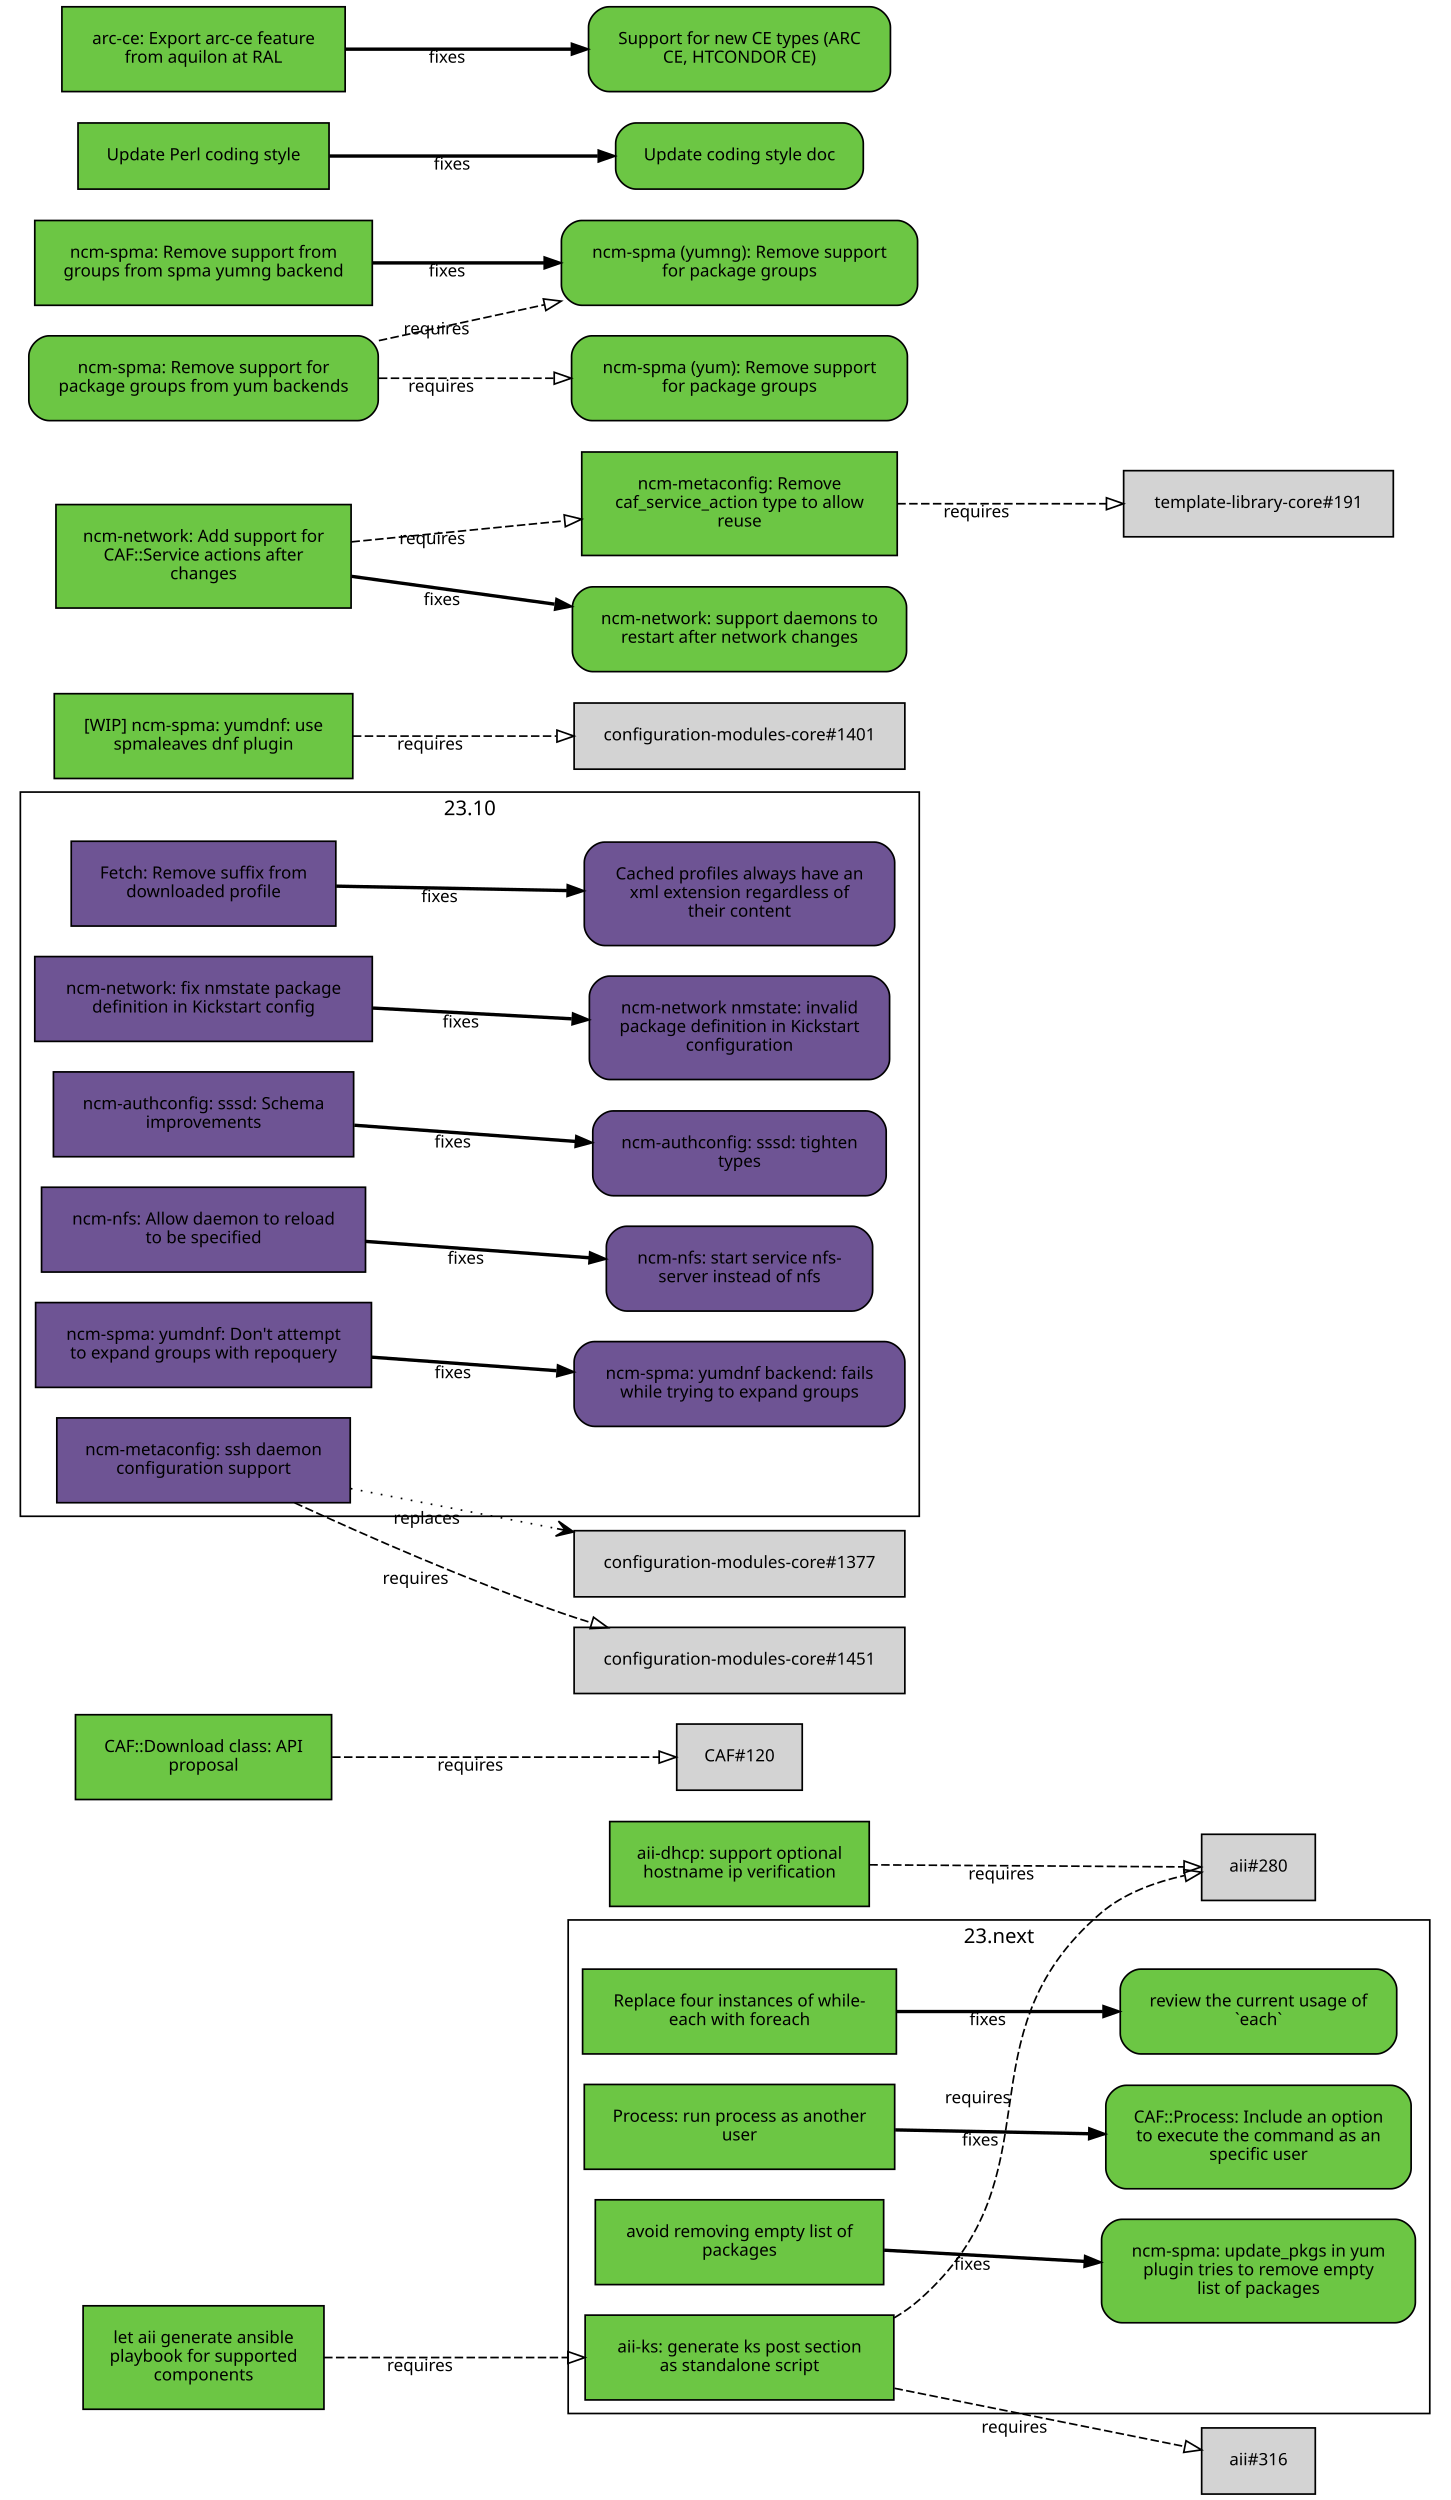
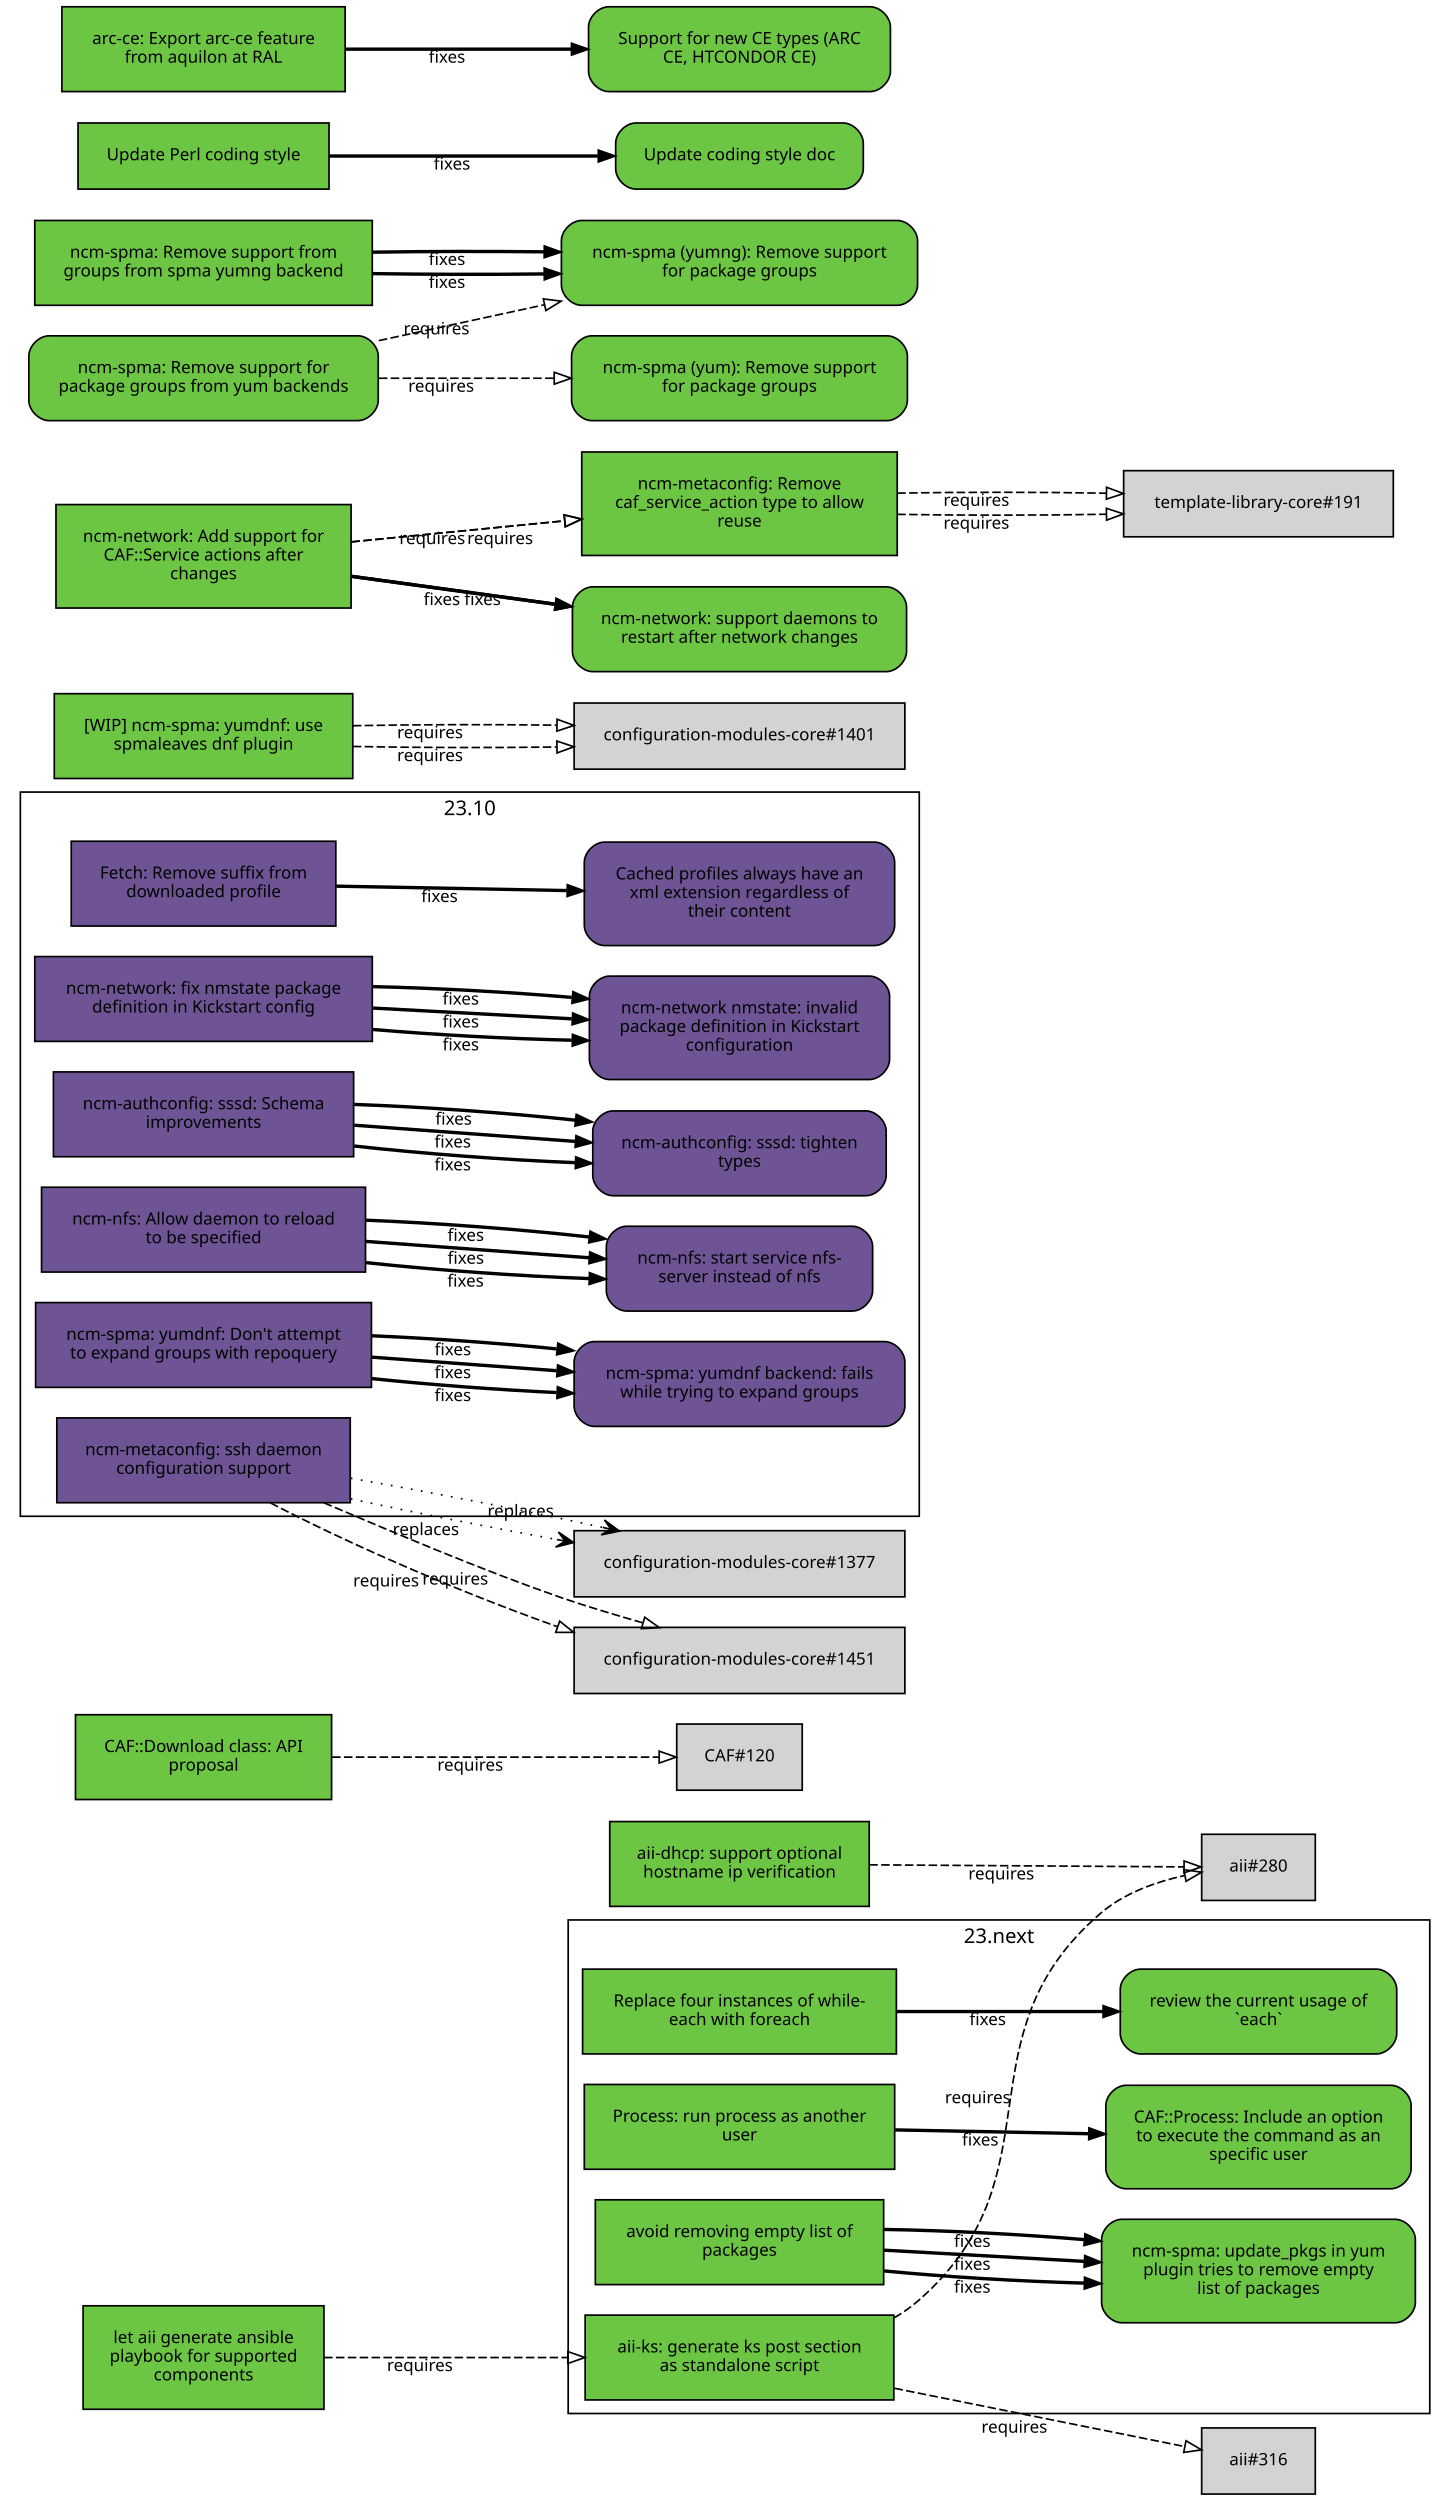
<svg xmlns="http://www.w3.org/2000/svg" xmlns:xlink="http://www.w3.org/1999/xlink" width="855pt" height="1474pt" viewBox="0.00 0.00 855.00 1474.00">
  <g id="graph0" class="graph" transform="scale(1 1) rotate(0) translate(4 1470)">
    <polygon fill="white" stroke="white" points="-4,5 -4,-1470 852,-1470 852,5 -4,5" />
    <g id="clust2" class="cluster">
      <polygon fill="none" stroke="black" points="8,-576 8,-1003 538,-1003 538,-576 8,-576" />
      <text text-anchor="middle" x="273" y="-989.4" font-family="Sans" font-size="12.00">23.10</text>
    </g>
    <g id="clust1" class="cluster">
      <polygon fill="none" stroke="black" points="331,-47 331,-338 839,-338 839,-47 331,-47" />
      <text text-anchor="middle" x="585" y="-324.4" font-family="Sans" font-size="12.00">23.next</text>
    </g>
    <g id="node1" class="node">
      <g id="a_node1">
        <a xlink:href="https://github.com/quattor/aii/pull/328" xlink:title="aii#328 (pull-request)" target="_parent">
          <polygon fill="#6cc644" stroke="black" points="523,-105 341,-105 341,-55 523,-55 523,-105" />
          <text text-anchor="middle" x="432" y="-83" font-family="Sans" font-size="10.00">aii-ks: generate ks post section</text>
          <text text-anchor="middle" x="432" y="-72" font-family="Sans" font-size="10.00">as standalone script</text>
        </a>
      </g>
    </g>
    <g id="node2" class="node">
      <polygon fill="lightgrey" stroke="black" points="771.5,-388.5 704.5,-388.5 704.5,-349.5 771.5,-349.5 771.5,-388.5" />
      <text text-anchor="middle" x="738" y="-366.5" font-family="Sans" font-size="10.00">aii#280</text>
    </g>
    <g id="edge1" class="edge">
      <path fill="none" stroke="black" stroke-dasharray="5,2" d="M523.177,-103.373C528.47,-106.484 533.473,-110.008 538,-114 621.964,-188.027 560.019,-269.143 645,-342 658.709,-353.754 677.321,-360.394 694.218,-364.145" />
      <polygon fill="none" stroke="black" points="693.975,-367.663 704.458,-366.126 695.305,-360.79 693.975,-367.663" />
      <text text-anchor="middle" x="572.527" y="-229.944" font-family="Sans" font-size="10.00">requires</text>
    </g>
    <g id="node3" class="node">
      <polygon fill="lightgrey" stroke="black" points="771.5,-38.5 704.5,-38.5 704.5,0.5 771.5,0.5 771.5,-38.5" />
      <text text-anchor="middle" x="738" y="-16.5" font-family="Sans" font-size="10.00">aii#316</text>
    </g>
    <g id="edge2" class="edge">
      <path fill="none" stroke="black" stroke-dasharray="5,2" d="M523.387,-61.863C580.055,-50.492 650.477,-36.362 694.595,-27.509" />
      <polygon fill="none" stroke="black" points="695.291,-30.939 704.407,-25.54 693.914,-24.076 695.291,-30.939" />
      <text text-anchor="middle" x="594.051" y="-35.671" font-family="Sans" font-size="10.00">requires</text>
    </g>
    <g id="node4" class="node">
      <g id="a_node4">
        <a xlink:href="https://github.com/quattor/aii/pull/331" xlink:title="aii#331 (pull-request)" target="_parent">
          <polygon fill="#6cc644" stroke="black" points="187,-110.5 45,-110.5 45,-49.5 187,-49.5 187,-110.5" />
          <text text-anchor="middle" x="116" y="-88.5" font-family="Sans" font-size="10.00">let aii generate ansible</text>
          <text text-anchor="middle" x="116" y="-77.5" font-family="Sans" font-size="10.00">playbook for supported</text>
          <text text-anchor="middle" x="116" y="-66.5" font-family="Sans" font-size="10.00">components</text>
        </a>
      </g>
    </g>
    <g id="edge3" class="edge">
      <path fill="none" stroke="black" stroke-dasharray="5,2" d="M187.077,-80C229.343,-80 283.883,-80 330.668,-80" />
      <polygon fill="none" stroke="black" points="330.834,-83.5 340.834,-80 330.834,-76.5 330.834,-83.5" />
      <text text-anchor="middle" x="243.574" y="-72" font-family="Sans" font-size="10.00">requires</text>
    </g>
    <g id="node5" class="node">
      <g id="a_node5">
        <a xlink:href="https://github.com/quattor/aii/pull/299" xlink:title="aii#299 (pull-request)" target="_parent">
          <polygon fill="#6cc644" stroke="black" points="508.5,-396 355.5,-396 355.5,-346 508.5,-346 508.5,-396" />
          <text text-anchor="middle" x="432" y="-374" font-family="Sans" font-size="10.00">aii-dhcp: support optional</text>
          <text text-anchor="middle" x="432" y="-363" font-family="Sans" font-size="10.00">hostname ip verification</text>
        </a>
      </g>
    </g>
    <g id="edge4" class="edge">
      <path fill="none" stroke="black" stroke-dasharray="5,2" d="M508.537,-370.503C567.023,-370.118 645.931,-369.599 694.049,-369.283" />
      <polygon fill="none" stroke="black" points="694.146,-372.782 704.123,-369.216 694.1,-365.782 694.146,-372.782" />
      <text text-anchor="middle" x="586.342" y="-361.86" font-family="Sans" font-size="10.00">requires</text>
    </g>
    <g id="node6" class="node">
      <g id="a_node6">
        <a xlink:href="https://github.com/quattor/CAF/pull/277" xlink:title="CAF#277 (pull-request)" target="_parent">
          <polygon fill="#6cc644" stroke="black" points="524.5,-309 339.5,-309 339.5,-259 524.5,-259 524.5,-309" />
          <text text-anchor="middle" x="432" y="-287" font-family="Sans" font-size="10.00">Replace four instances of while-</text>
          <text text-anchor="middle" x="432" y="-276" font-family="Sans" font-size="10.00">each with foreach</text>
        </a>
      </g>
    </g>
    <g id="node7" class="node">
      <g id="a_node7">
        <a xlink:href="https://github.com/quattor/CAF/issues/109" xlink:title="CAF#109 (issue)" target="_parent">
          <path fill="#6cc644" stroke="black" d="M807.5,-309C807.5,-309 668.5,-309 668.5,-309 662.5,-309 656.5,-303 656.5,-297 656.5,-297 656.5,-271 656.5,-271 656.5,-265 662.5,-259 668.5,-259 668.5,-259 807.5,-259 807.5,-259 813.5,-259 819.5,-265 819.5,-271 819.5,-271 819.5,-297 819.5,-297 819.5,-303 813.5,-309 807.5,-309" />
          <text text-anchor="middle" x="738" y="-287" font-family="Sans" font-size="10.00">review the current usage of</text>
          <text text-anchor="middle" x="738" y="-276" font-family="Sans" font-size="10.00">`each`</text>
        </a>
      </g>
    </g>
    <g id="edge5" class="edge">
      <path fill="none" stroke="black" stroke-width="2" d="M524.622,-284C563.139,-284 607.831,-284 646.253,-284" />
      <polygon fill="black" stroke="black" points="646.394,-287.5 656.394,-284 646.394,-280.5 646.394,-287.5" />
      <text text-anchor="middle" x="578.345" y="-276" font-family="Sans" font-size="10.00">fixes</text>
    </g>
    <g id="node8" class="node">
      <g id="a_node8">
        <a xlink:href="https://github.com/quattor/CAF/pull/257" xlink:title="CAF#257 (pull-request)" target="_parent">
          <polygon fill="#6cc644" stroke="black" points="523.5,-241 340.5,-241 340.5,-191 523.5,-191 523.5,-241" />
          <text text-anchor="middle" x="432" y="-219" font-family="Sans" font-size="10.00">Process: run process as another</text>
          <text text-anchor="middle" x="432" y="-208" font-family="Sans" font-size="10.00">user</text>
        </a>
      </g>
    </g>
    <g id="node9" class="node">
      <g id="a_node9">
        <a xlink:href="https://github.com/quattor/CAF/issues/253" xlink:title="CAF#253 (issue)" target="_parent">
          <path fill="#6cc644" stroke="black" d="M816,-240.5C816,-240.5 660,-240.5 660,-240.5 654,-240.5 648,-234.5 648,-228.5 648,-228.5 648,-191.5 648,-191.5 648,-185.5 654,-179.5 660,-179.5 660,-179.5 816,-179.5 816,-179.5 822,-179.5 828,-185.5 828,-191.5 828,-191.5 828,-228.5 828,-228.5 828,-234.5 822,-240.5 816,-240.5" />
          <text text-anchor="middle" x="738" y="-218.5" font-family="Sans" font-size="10.00">CAF::Process: Include an option</text>
          <text text-anchor="middle" x="738" y="-207.5" font-family="Sans" font-size="10.00">to execute the command as an</text>
          <text text-anchor="middle" x="738" y="-196.5" font-family="Sans" font-size="10.00">specific user</text>
        </a>
      </g>
    </g>
    <g id="edge6" class="edge">
      <path fill="none" stroke="black" stroke-width="2" d="M523.798,-214.208C559.701,-213.499 601.072,-212.683 637.762,-211.959" />
      <polygon fill="black" stroke="black" points="638.048,-215.454 647.977,-211.757 637.91,-208.455 638.048,-215.454" />
      <text text-anchor="middle" x="573.947" y="-204.981" font-family="Sans" font-size="10.00">fixes</text>
    </g>
    <g id="node10" class="node">
      <g id="a_node10">
        <a xlink:href="https://github.com/quattor/CAF/pull/110" xlink:title="CAF#110 (pull-request)" target="_parent">
          <polygon fill="#6cc644" stroke="black" points="191.5,-459 40.5,-459 40.5,-409 191.5,-409 191.5,-459" />
          <text text-anchor="middle" x="116" y="-437" font-family="Sans" font-size="10.00">CAF::Download class: API</text>
          <text text-anchor="middle" x="116" y="-426" font-family="Sans" font-size="10.00">proposal</text>
        </a>
      </g>
    </g>
    <g id="node11" class="node">
      <polygon fill="lightgrey" stroke="black" points="469,-453.5 395,-453.5 395,-414.5 469,-414.5 469,-453.5" />
      <text text-anchor="middle" x="432" y="-431.5" font-family="Sans" font-size="10.00">CAF#120</text>
    </g>
    <g id="edge7" class="edge">
      <path fill="none" stroke="black" stroke-dasharray="5,2" d="M191.812,-434C251.718,-434 333.856,-434 384.623,-434" />
      <polygon fill="none" stroke="black" points="384.651,-437.5 394.651,-434 384.651,-430.5 384.651,-437.5" />
      <text text-anchor="middle" x="273.255" y="-426" font-family="Sans" font-size="10.00">requires</text>
    </g>
    <g id="node12" class="node">
      <g id="a_node12">
        <a xlink:href="https://github.com/quattor/CCM/pull/210" xlink:title="CCM#210 (pull-request)" target="_parent">
          <polygon fill="#6e5494" stroke="black" points="194,-974 38,-974 38,-924 194,-924 194,-974" />
          <text text-anchor="middle" x="116" y="-952" font-family="Sans" font-size="10.00">Fetch: Remove suffix from</text>
          <text text-anchor="middle" x="116" y="-941" font-family="Sans" font-size="10.00">downloaded profile</text>
        </a>
      </g>
    </g>
    <g id="node13" class="node">
      <g id="a_node13">
        <a xlink:href="https://github.com/quattor/CCM/issues/204" xlink:title="CCM#204 (issue)" target="_parent">
          <path fill="#6e5494" stroke="black" d="M511.5,-973.5C511.5,-973.5 352.5,-973.5 352.5,-973.5 346.5,-973.5 340.5,-967.5 340.5,-961.5 340.5,-961.5 340.5,-924.5 340.5,-924.5 340.5,-918.5 346.5,-912.5 352.5,-912.5 352.5,-912.5 511.5,-912.5 511.5,-912.5 517.5,-912.5 523.5,-918.5 523.5,-924.5 523.5,-924.5 523.5,-961.5 523.5,-961.5 523.5,-967.5 517.5,-973.5 511.5,-973.5" />
          <text text-anchor="middle" x="432" y="-951.5" font-family="Sans" font-size="10.00">Cached profiles always have an</text>
          <text text-anchor="middle" x="432" y="-940.5" font-family="Sans" font-size="10.00">xml extension regardless of</text>
          <text text-anchor="middle" x="432" y="-929.5" font-family="Sans" font-size="10.00">their content</text>
        </a>
      </g>
    </g>
    <g id="edge8" class="edge">
      <path fill="none" stroke="black" stroke-width="2" d="M194.215,-947.525C235.236,-946.741 286.154,-945.768 330.251,-944.925" />
      <polygon fill="black" stroke="black" points="330.492,-948.421 340.423,-944.731 330.358,-941.423 330.492,-948.421" />
      <text text-anchor="middle" x="255.112" y="-938.132" font-family="Sans" font-size="10.00">fixes</text>
    </g>
    <g id="node14" class="node">
      <g id="a_node14">
        <a xlink:href="https://github.com/quattor/configuration-modules-core/pull/1630" xlink:title="configuration-modules-core#1630 (pull-request)" target="_parent">
          <polygon fill="#6e5494" stroke="black" points="215.5,-906 16.5,-906 16.5,-856 215.5,-856 215.5,-906" />
          <text text-anchor="middle" x="116" y="-884" font-family="Sans" font-size="10.00">ncm-network: fix nmstate package</text>
          <text text-anchor="middle" x="116" y="-873" font-family="Sans" font-size="10.00">definition in Kickstart config</text>
        </a>
      </g>
    </g>
    <g id="node15" class="node">
      <g id="a_node15">
        <a xlink:href="https://github.com/quattor/configuration-modules-core/issues/1629" xlink:title="configuration-modules-core#1629 (issue)" target="_parent">
          <path fill="#6e5494" stroke="black" d="M508.5,-894.5C508.5,-894.5 355.5,-894.5 355.5,-894.5 349.5,-894.5 343.5,-888.5 343.5,-882.5 343.5,-882.5 343.5,-845.5 343.5,-845.5 343.5,-839.5 349.5,-833.5 355.5,-833.5 355.5,-833.5 508.5,-833.5 508.5,-833.5 514.5,-833.5 520.5,-839.5 520.5,-845.5 520.5,-845.5 520.5,-882.5 520.5,-882.5 520.5,-888.5 514.5,-894.5 508.5,-894.5" />
          <text text-anchor="middle" x="432" y="-872.5" font-family="Sans" font-size="10.00">ncm-network nmstate: invalid</text>
          <text text-anchor="middle" x="432" y="-861.5" font-family="Sans" font-size="10.00">package definition in Kickstart</text>
          <text text-anchor="middle" x="432" y="-850.5" font-family="Sans" font-size="10.00">configuration</text>
        </a>
      </g>
    </g>
    <g id="edge9" class="edge">
+       <path fill="none" stroke="black" stroke-width="2" d="M215.921,-863.001C253.303,-859.825 295.798,-857.534 333.087,-856.689" />
+       <polygon fill="black" stroke="black" points="333.527,-860.182 343.458,-856.49 333.393,-853.183 333.527,-860.182" />
+       <text text-anchor="middle" x="267.683" y="-850.7" font-family="Sans" font-size="10.00">fixes</text>
+     </g>
+     <g id="edge21" class="edge">
      <path fill="none" stroke="black" stroke-width="2" d="M215.921,-875.644C253.303,-873.621 295.798,-871.32 333.087,-869.301" />
      <polygon fill="black" stroke="black" points="333.662,-872.775 343.458,-868.74 333.283,-865.785 333.662,-872.775" />
      <text text-anchor="middle" x="267.683" y="-864.192" font-family="Sans" font-size="10.00">fixes</text>
+     </g>
+     <g id="edge26" class="edge">
+       <path fill="none" stroke="black" stroke-width="2" d="M215.921,-888.287C253.303,-887.417 295.798,-885.105 333.087,-881.913" />
+       <polygon fill="black" stroke="black" points="333.808,-885.362 343.458,-880.989 333.187,-878.39 333.808,-885.362" />
+       <text text-anchor="middle" x="267.683" y="-877.684" font-family="Sans" font-size="10.00">fixes</text>
    </g>
    <g id="node16" class="node">
      <g id="a_node16">
        <a xlink:href="https://github.com/quattor/configuration-modules-core/pull/1622" xlink:title="configuration-modules-core#1622 (pull-request)" target="_parent">
          <polygon fill="#6e5494" stroke="black" points="204.5,-838 27.5,-838 27.5,-788 204.5,-788 204.5,-838" />
          <text text-anchor="middle" x="116" y="-816" font-family="Sans" font-size="10.00">ncm-authconfig: sssd: Schema</text>
          <text text-anchor="middle" x="116" y="-805" font-family="Sans" font-size="10.00">improvements</text>
        </a>
      </g>
    </g>
    <g id="node17" class="node">
      <g id="a_node17">
        <a xlink:href="https://github.com/quattor/configuration-modules-core/issues/1471" xlink:title="configuration-modules-core#1471 (issue)" target="_parent">
          <path fill="#6e5494" stroke="black" d="M506.5,-815C506.5,-815 357.5,-815 357.5,-815 351.5,-815 345.5,-809 345.5,-803 345.5,-803 345.5,-777 345.5,-777 345.5,-771 351.5,-765 357.5,-765 357.5,-765 506.5,-765 506.5,-765 512.5,-765 518.5,-771 518.5,-777 518.5,-777 518.5,-803 518.5,-803 518.5,-809 512.5,-815 506.5,-815" />
          <text text-anchor="middle" x="432" y="-793" font-family="Sans" font-size="10.00">ncm-authconfig: sssd: tighten</text>
          <text text-anchor="middle" x="432" y="-782" font-family="Sans" font-size="10.00">types</text>
        </a>
      </g>
    </g>
    <g id="edge10" class="edge">
+       <path fill="none" stroke="black" stroke-width="2" d="M204.884,-794.3C245.446,-789.779 293.697,-786.151 335.189,-784.474" />
+       <polygon fill="black" stroke="black" points="335.443,-787.967 345.307,-784.1 335.184,-780.972 335.443,-787.967" />
+       <text text-anchor="middle" x="262.92" y="-779.933" font-family="Sans" font-size="10.00">fixes</text>
+     </g>
+     <g id="edge22" class="edge">
      <path fill="none" stroke="black" stroke-width="2" d="M204.884,-806.563C245.446,-803.592 293.697,-800.057 335.189,-797.018" />
      <polygon fill="black" stroke="black" points="335.589,-800.498 345.307,-796.277 335.078,-793.517 335.589,-800.498" />
      <text text-anchor="middle" x="262.92" y="-793.433" font-family="Sans" font-size="10.00">fixes</text>
+     </g>
+     <g id="edge27" class="edge">
+       <path fill="none" stroke="black" stroke-width="2" d="M204.884,-818.825C245.446,-817.404 293.697,-813.964 335.189,-809.562" />
+       <polygon fill="black" stroke="black" points="335.747,-813.022 345.307,-808.454 334.985,-806.064 335.747,-813.022" />
+       <text text-anchor="middle" x="263.444" y="-806.894" font-family="Sans" font-size="10.00">fixes</text>
    </g>
    <g id="node18" class="node">
      <g id="a_node18">
        <a xlink:href="https://github.com/quattor/configuration-modules-core/pull/1621" xlink:title="configuration-modules-core#1621 (pull-request)" target="_parent">
          <polygon fill="#6e5494" stroke="black" points="211.5,-770 20.5,-770 20.5,-720 211.5,-720 211.5,-770" />
          <text text-anchor="middle" x="116" y="-748" font-family="Sans" font-size="10.00">ncm-nfs: Allow daemon to reload</text>
          <text text-anchor="middle" x="116" y="-737" font-family="Sans" font-size="10.00">to be specified</text>
        </a>
      </g>
    </g>
    <g id="node19" class="node">
      <g id="a_node19">
        <a xlink:href="https://github.com/quattor/configuration-modules-core/issues/1618" xlink:title="configuration-modules-core#1618 (issue)" target="_parent">
          <path fill="#6e5494" stroke="black" d="M498.5,-747C498.5,-747 365.5,-747 365.5,-747 359.5,-747 353.5,-741 353.5,-735 353.5,-735 353.5,-709 353.5,-709 353.5,-703 359.5,-697 365.5,-697 365.5,-697 498.5,-697 498.5,-697 504.5,-697 510.5,-703 510.5,-709 510.5,-709 510.5,-735 510.5,-735 510.5,-741 504.5,-747 498.5,-747" />
          <text text-anchor="middle" x="432" y="-725" font-family="Sans" font-size="10.00">ncm-nfs: start service nfs-</text>
          <text text-anchor="middle" x="432" y="-714" font-family="Sans" font-size="10.00">server instead of nfs</text>
        </a>
      </g>
    </g>
    <g id="edge11" class="edge">
+       <path fill="none" stroke="black" stroke-width="2" d="M211.636,-725.563C253.42,-721.098 302.24,-717.604 343.204,-716.172" />
+       <polygon fill="black" stroke="black" points="343.553,-719.662 353.439,-715.852 343.335,-712.666 343.553,-719.662" />
+       <text text-anchor="middle" x="270.482" y="-711.396" font-family="Sans" font-size="10.00">fixes</text>
+     </g>
+     <g id="edge23" class="edge">
      <path fill="none" stroke="black" stroke-width="2" d="M211.636,-738.068C253.508,-735.001 302.447,-731.416 343.464,-728.412" />
      <polygon fill="black" stroke="black" points="343.722,-731.902 353.439,-727.681 343.21,-724.921 343.722,-731.902" />
      <text text-anchor="middle" x="270.635" y="-724.868" font-family="Sans" font-size="10.00">fixes</text>
+     </g>
+     <g id="edge28" class="edge">
+       <path fill="none" stroke="black" stroke-width="2" d="M211.636,-750.573C253.508,-748.913 302.447,-745.243 343.464,-740.661" />
+       <polygon fill="black" stroke="black" points="343.907,-744.134 353.439,-739.51 343.104,-737.18 343.907,-744.134" />
+       <text text-anchor="middle" x="270.635" y="-738.349" font-family="Sans" font-size="10.00">fixes</text>
    </g>
    <g id="node20" class="node">
      <g id="a_node20">
        <a xlink:href="https://github.com/quattor/configuration-modules-core/pull/1620" xlink:title="configuration-modules-core#1620 (pull-request)" target="_parent">
          <polygon fill="#6e5494" stroke="black" points="215,-702 17,-702 17,-652 215,-652 215,-702" />
          <text text-anchor="middle" x="116" y="-680" font-family="Sans" font-size="10.00">ncm-spma: yumdnf: Don't attempt</text>
          <text text-anchor="middle" x="116" y="-669" font-family="Sans" font-size="10.00">to expand groups with repoquery</text>
        </a>
      </g>
    </g>
    <g id="node21" class="node">
      <g id="a_node21">
        <a xlink:href="https://github.com/quattor/configuration-modules-core/issues/1524" xlink:title="configuration-modules-core#1524 (issue)" target="_parent">
          <path fill="#6e5494" stroke="black" d="M517.5,-679C517.5,-679 346.5,-679 346.5,-679 340.5,-679 334.5,-673 334.5,-667 334.5,-667 334.5,-641 334.5,-641 334.5,-635 340.5,-629 346.5,-629 346.5,-629 517.5,-629 517.5,-629 523.5,-629 529.5,-635 529.5,-641 529.5,-641 529.5,-667 529.5,-667 529.5,-673 523.5,-679 517.5,-679" />
          <text text-anchor="middle" x="432" y="-657" font-family="Sans" font-size="10.00">ncm-spma: yumdnf backend: fails</text>
          <text text-anchor="middle" x="432" y="-646" font-family="Sans" font-size="10.00">while trying to expand groups</text>
        </a>
      </g>
    </g>
    <g id="edge12" class="edge">
+       <path fill="none" stroke="black" stroke-width="2" d="M215.06,-657.201C249.699,-653.577 288.815,-650.627 324.146,-648.959" />
+       <polygon fill="black" stroke="black" points="324.655,-652.44 334.491,-648.502 324.346,-645.446 324.655,-652.44" />
+       <text text-anchor="middle" x="262.99" y="-643.928" font-family="Sans" font-size="10.00">fixes</text>
+     </g>
+     <g id="edge24" class="edge">
      <path fill="none" stroke="black" stroke-width="2" d="M215.06,-669.817C249.699,-667.28 288.815,-664.415 324.146,-661.827" />
      <polygon fill="black" stroke="black" points="324.773,-665.29 334.491,-661.069 324.262,-658.309 324.773,-665.29" />
      <text text-anchor="middle" x="262.99" y="-657.428" font-family="Sans" font-size="10.00">fixes</text>
+     </g>
+     <g id="edge29" class="edge">
+       <path fill="none" stroke="black" stroke-width="2" d="M215.06,-682.433C249.699,-680.984 288.815,-678.202 324.146,-674.695" />
+       <polygon fill="black" stroke="black" points="324.899,-678.137 334.491,-673.636 324.186,-671.173 324.899,-678.137" />
+       <text text-anchor="middle" x="262.99" y="-670.927" font-family="Sans" font-size="10.00">fixes</text>
    </g>
    <g id="node22" class="node">
      <g id="a_node22">
        <a xlink:href="https://github.com/quattor/configuration-modules-core/pull/1554" xlink:title="configuration-modules-core#1554 (pull-request)" target="_parent">
          <polygon fill="#6cc644" stroke="black" points="517,-173 347,-173 347,-123 517,-123 517,-173" />
          <text text-anchor="middle" x="432" y="-151" font-family="Sans" font-size="10.00">avoid removing empty list of</text>
          <text text-anchor="middle" x="432" y="-140" font-family="Sans" font-size="10.00">packages</text>
        </a>
      </g>
    </g>
    <g id="node23" class="node">
      <g id="a_node23">
        <a xlink:href="https://github.com/quattor/configuration-modules-core/issues/1553" xlink:title="configuration-modules-core#1553 (issue)" target="_parent">
          <path fill="#6cc644" stroke="black" d="M818.5,-161.5C818.5,-161.5 657.5,-161.5 657.5,-161.5 651.5,-161.5 645.5,-155.5 645.5,-149.5 645.5,-149.5 645.5,-112.5 645.5,-112.5 645.5,-106.5 651.5,-100.5 657.5,-100.5 657.5,-100.5 818.5,-100.5 818.5,-100.5 824.5,-100.5 830.5,-106.5 830.5,-112.5 830.5,-112.5 830.5,-149.5 830.5,-149.5 830.5,-155.5 824.5,-161.5 818.5,-161.5" />
          <text text-anchor="middle" x="738" y="-139.5" font-family="Sans" font-size="10.00">ncm-spma: update_pkgs in yum</text>
          <text text-anchor="middle" x="738" y="-128.5" font-family="Sans" font-size="10.00">plugin tries to remove empty</text>
          <text text-anchor="middle" x="738" y="-117.5" font-family="Sans" font-size="10.00">list of packages</text>
        </a>
      </g>
    </g>
    <g id="edge13" class="edge">
+       <path fill="none" stroke="black" stroke-width="2" d="M517.277,-131.057C553.812,-127.549 596.909,-124.942 635.213,-123.869" />
+       <polygon fill="black" stroke="black" points="635.448,-127.365 645.359,-123.619 635.275,-120.367 635.448,-127.365" />
+       <text text-anchor="middle" x="569.248" y="-118.213" font-family="Sans" font-size="10.00">fixes</text>
+     </g>
+     <g id="edge25" class="edge">
      <path fill="none" stroke="black" stroke-width="2" d="M517.277,-143.287C553.812,-141.244 596.909,-138.834 635.213,-136.692" />
      <polygon fill="black" stroke="black" points="635.57,-140.178 645.359,-136.125 635.179,-133.189 635.57,-140.178" />
      <text text-anchor="middle" x="569.248" y="-131.71" font-family="Sans" font-size="10.00">fixes</text>
+     </g>
+     <g id="edge30" class="edge">
+       <path fill="none" stroke="black" stroke-width="2" d="M517.277,-155.518C553.812,-154.939 596.909,-152.726 635.213,-149.515" />
+       <polygon fill="black" stroke="black" points="635.701,-152.986 645.359,-148.63 635.093,-146.012 635.701,-152.986" />
+       <text text-anchor="middle" x="569.248" y="-145.206" font-family="Sans" font-size="10.00">fixes</text>
    </g>
    <g id="node24" class="node">
      <g id="a_node24">
        <a xlink:href="https://github.com/quattor/configuration-modules-core/pull/1452" xlink:title="configuration-modules-core#1452 (pull-request)" target="_parent">
          <polygon fill="#6e5494" stroke="black" points="202.5,-634 29.5,-634 29.5,-584 202.5,-584 202.5,-634" />
          <text text-anchor="middle" x="116" y="-612" font-family="Sans" font-size="10.00">ncm-metaconfig: ssh daemon</text>
          <text text-anchor="middle" x="116" y="-601" font-family="Sans" font-size="10.00">configuration support</text>
        </a>
      </g>
    </g>
    <g id="node25" class="node">
      <polygon fill="lightgrey" stroke="black" points="529.5,-567.5 334.5,-567.5 334.5,-528.5 529.5,-528.5 529.5,-567.5" />
      <text text-anchor="middle" x="432" y="-545.5" font-family="Sans" font-size="10.00">configuration-modules-core#1377</text>
    </g>
    <g id="edge14" class="edge">
-       <path fill="none" stroke="black" stroke-dasharray="1,5" d="M202.802,-592.331C240.298,-585.047 284.669,-576.427 324.269,-568.734" />
-       <polygon fill="black" stroke="black" points="334.228,-566.8 325.269,-573.124 329.319,-567.753 324.411,-568.707 324.411,-568.707 324.411,-568.707 329.319,-567.753 323.553,-564.289 334.228,-566.8 334.228,-566.8" />
-       <text text-anchor="middle" x="247.583" y="-571.552" font-family="Sans" font-size="10.00">replaces</text>
+       <path fill="none" stroke="black" stroke-dasharray="1,5" d="M202.802,-586.241C240.298,-578.212 284.669,-569.478 324.269,-562.302" />
+       <polygon fill="black" stroke="black" points="334.228,-560.512 325.181,-566.71 329.306,-561.397 324.385,-562.281 324.385,-562.281 324.385,-562.281 329.306,-561.397 323.589,-557.852 334.228,-560.512 334.228,-560.512" />
+       <text text-anchor="middle" x="247.096" y="-564.901" font-family="Sans" font-size="10.00">replaces</text>
    </g>
    <g id="node26" class="node">
      <polygon fill="lightgrey" stroke="black" points="529.5,-510.5 334.5,-510.5 334.5,-471.5 529.5,-471.5 529.5,-510.5" />
      <text text-anchor="middle" x="432" y="-488.5" font-family="Sans" font-size="10.00">configuration-modules-core#1451</text>
    </g>
    <g id="edge15" class="edge">
-       <path fill="none" stroke="black" stroke-dasharray="5,2" d="M169.693,-583.943C211.678,-564.586 272.288,-537.982 327,-519 332.797,-516.989 338.816,-515.033 344.905,-513.152" />
-       <polygon fill="none" stroke="black" points="345.944,-516.495 354.51,-510.26 343.926,-509.792 345.944,-516.495" />
-       <text text-anchor="middle" x="240.995" y="-536.113" font-family="Sans" font-size="10.00">requires</text>
+       <path fill="none" stroke="black" stroke-dasharray="5,2" d="M155.44,-583.911C195.112,-563.096 259.352,-534.126 324.622,-510.928" />
+       <polygon fill="none" stroke="black" points="325.979,-514.161 334.257,-507.549 323.662,-507.556 325.979,-514.161" />
+       <text text-anchor="middle" x="223.627" y="-534.624" font-family="Sans" font-size="10.00">requires</text>
+     </g>
+     <g id="edge31" class="edge">
+       <path fill="none" stroke="black" stroke-dasharray="1,5" d="M202.802,-598.422C249.154,-590.338 306.011,-579.249 351.375,-569.43" />
+       <polygon fill="black" stroke="black" points="361.167,-567.29 352.358,-573.821 356.282,-568.357 351.397,-569.425 351.397,-569.425 351.397,-569.425 356.282,-568.357 350.437,-565.028 361.167,-567.29 361.167,-567.29" />
+       <text text-anchor="middle" x="302.971" y="-575.694" font-family="Sans" font-size="10.00">replaces</text>
+     </g>
+     <g id="edge32" class="edge">
+       <path fill="none" stroke="black" stroke-dasharray="5,2" d="M186.976,-583.952C227.353,-566.79 279.408,-544.512 327,-528 342.288,-522.696 359.125,-517.778 374.717,-513.244" />
+       <polygon fill="none" stroke="black" points="376.132,-516.477 384.754,-510.319 374.174,-509.756 376.132,-516.477" />
+       <text text-anchor="middle" x="264.428" y="-535.723" font-family="Sans" font-size="10.00">requires</text>
    </g>
    <g id="node27" class="node">
      <g id="a_node27">
        <a xlink:href="https://github.com/quattor/configuration-modules-core/pull/1507" xlink:title="configuration-modules-core#1507 (pull-request)" target="_parent">
          <polygon fill="#6cc644" stroke="black" points="204,-1061 28,-1061 28,-1011 204,-1011 204,-1061" />
          <text text-anchor="middle" x="116" y="-1039" font-family="Sans" font-size="10.00">[WIP] ncm-spma: yumdnf: use</text>
          <text text-anchor="middle" x="116" y="-1028" font-family="Sans" font-size="10.00">spmaleaves dnf plugin</text>
        </a>
      </g>
    </g>
    <g id="node28" class="node">
      <polygon fill="lightgrey" stroke="black" points="529.5,-1055.5 334.5,-1055.5 334.5,-1016.5 529.5,-1016.5 529.5,-1055.5" />
      <text text-anchor="middle" x="432" y="-1033.5" font-family="Sans" font-size="10.00">configuration-modules-core#1401</text>
    </g>
    <g id="edge16" class="edge">
-       <path fill="none" stroke="black" stroke-dasharray="5,2" d="M204.05,-1036C241.203,-1036 284.927,-1036 324.027,-1036" />
-       <polygon fill="none" stroke="black" points="324.391,-1039.5 334.391,-1036 324.391,-1032.5 324.391,-1039.5" />
-       <text text-anchor="middle" x="249.549" y="-1028" font-family="Sans" font-size="10.00">requires</text>
+       <path fill="none" stroke="black" stroke-dasharray="5,2" d="M204.05,-1029.88C241.203,-1029.16 284.927,-1029.06 324.027,-1029.56" />
+       <polygon fill="none" stroke="black" points="324.341,-1033.07 334.391,-1029.71 324.443,-1026.07 324.341,-1033.07" />
+       <text text-anchor="middle" x="249.549" y="-1021.25" font-family="Sans" font-size="10.00">requires</text>
+     </g>
+     <g id="edge33" class="edge">
+       <path fill="none" stroke="black" stroke-dasharray="5,2" d="M204.05,-1042.12C241.203,-1042.84 284.927,-1042.94 324.027,-1042.44" />
+       <polygon fill="none" stroke="black" points="324.443,-1045.93 334.391,-1042.29 324.341,-1038.93 324.443,-1045.93" />
+       <text text-anchor="middle" x="249.549" y="-1034.75" font-family="Sans" font-size="10.00">requires</text>
    </g>
    <g id="node29" class="node">
      <g id="a_node29">
        <a xlink:href="https://github.com/quattor/configuration-modules-core/pull/1336" xlink:title="configuration-modules-core#1336 (pull-request)" target="_parent">
          <polygon fill="#6cc644" stroke="black" points="203,-1172.5 29,-1172.5 29,-1111.5 203,-1111.5 203,-1172.5" />
          <text text-anchor="middle" x="116" y="-1150.5" font-family="Sans" font-size="10.00">ncm-network: Add support for</text>
          <text text-anchor="middle" x="116" y="-1139.5" font-family="Sans" font-size="10.00">CAF::Service actions after</text>
          <text text-anchor="middle" x="116" y="-1128.5" font-family="Sans" font-size="10.00">changes</text>
        </a>
      </g>
    </g>
    <g id="node30" class="node">
      <g id="a_node30">
        <a xlink:href="https://github.com/quattor/configuration-modules-core/pull/1335" xlink:title="configuration-modules-core#1335 (pull-request)" target="_parent">
          <polygon fill="#6cc644" stroke="black" points="525,-1203.5 339,-1203.5 339,-1142.5 525,-1142.5 525,-1203.5" />
          <text text-anchor="middle" x="432" y="-1181.5" font-family="Sans" font-size="10.00">ncm-metaconfig: Remove</text>
          <text text-anchor="middle" x="432" y="-1170.5" font-family="Sans" font-size="10.00">caf_service_action type to allow</text>
          <text text-anchor="middle" x="432" y="-1159.5" font-family="Sans" font-size="10.00">reuse</text>
        </a>
      </g>
    </g>
    <g id="edge17" class="edge">
      <path fill="none" stroke="black" stroke-dasharray="5,2" d="M203.217,-1150.51C242.047,-1154.35 288.184,-1158.9 328.746,-1162.9" />
      <polygon fill="none" stroke="black" points="328.636,-1166.41 338.931,-1163.91 329.323,-1159.44 328.636,-1166.41" />
      <text text-anchor="middle" x="250.868" y="-1149.19" font-family="Sans" font-size="10.00">requires</text>
    </g>
    <g id="node31" class="node">
      <g id="a_node31">
        <a xlink:href="https://github.com/quattor/configuration-modules-core/issues/1071" xlink:title="configuration-modules-core#1071 (issue)" target="_parent">
          <path fill="#6cc644" stroke="black" d="M518.5,-1124C518.5,-1124 345.5,-1124 345.5,-1124 339.5,-1124 333.5,-1118 333.5,-1112 333.5,-1112 333.5,-1086 333.5,-1086 333.5,-1080 339.5,-1074 345.5,-1074 345.5,-1074 518.5,-1074 518.5,-1074 524.5,-1074 530.5,-1080 530.5,-1086 530.5,-1086 530.5,-1112 530.5,-1112 530.5,-1118 524.5,-1124 518.5,-1124" />
          <text text-anchor="middle" x="432" y="-1102" font-family="Sans" font-size="10.00">ncm-network: support daemons to</text>
          <text text-anchor="middle" x="432" y="-1091" font-family="Sans" font-size="10.00">restart after network changes</text>
        </a>
      </g>
    </g>
    <g id="edge18" class="edge">
      <path fill="none" stroke="black" stroke-width="2" d="M203.217,-1130.19C240.216,-1125.13 283.848,-1119.15 322.972,-1113.79" />
      <polygon fill="black" stroke="black" points="323.912,-1117.2 333.344,-1112.37 322.962,-1110.26 323.912,-1117.2" />
      <text text-anchor="middle" x="256.527" y="-1113.25" font-family="Sans" font-size="10.00">fixes</text>
    </g>
+     <g id="edge34" class="edge">
+       <path fill="none" stroke="black" stroke-dasharray="5,2" d="M203.217,-1150.51C242.047,-1154.35 288.184,-1158.9 328.746,-1162.9" />
+       <polygon fill="none" stroke="black" points="328.636,-1166.41 338.931,-1163.91 329.323,-1159.44 328.636,-1166.41" />
+       <text text-anchor="middle" x="290.868" y="-1149.19" font-family="Sans" font-size="10.00">requires</text>
+     </g>
+     <g id="edge35" class="edge">
+       <path fill="none" stroke="black" stroke-width="2" d="M203.217,-1130.19C240.216,-1125.13 283.848,-1119.15 322.972,-1113.79" />
+       <polygon fill="black" stroke="black" points="323.912,-1117.2 333.344,-1112.37 322.962,-1110.26 323.912,-1117.2" />
+       <text text-anchor="middle" x="280.527" y="-1113.25" font-family="Sans" font-size="10.00">fixes</text>
+     </g>
    <g id="node32" class="node">
      <polygon fill="lightgrey" stroke="black" points="817.5,-1192.5 658.5,-1192.5 658.5,-1153.5 817.5,-1153.5 817.5,-1192.5" />
      <text text-anchor="middle" x="738" y="-1170.5" font-family="Sans" font-size="10.00">template-library-core#191</text>
    </g>
    <g id="edge19" class="edge">
-       <path fill="none" stroke="black" stroke-dasharray="5,2" d="M525.035,-1173C564.097,-1173 609.452,-1173 648.16,-1173" />
-       <polygon fill="none" stroke="black" points="648.369,-1176.5 658.369,-1173 648.369,-1169.5 648.369,-1176.5" />
-       <text text-anchor="middle" x="571.665" y="-1165" font-family="Sans" font-size="10.00">requires</text>
+       <path fill="none" stroke="black" stroke-dasharray="5,2" d="M525.035,-1166.74C564.097,-1166.07 609.452,-1166.09 648.16,-1166.8" />
+       <polygon fill="none" stroke="black" points="648.3,-1170.3 658.369,-1167 648.442,-1163.3 648.3,-1170.3" />
+       <text text-anchor="middle" x="571.665" y="-1158.26" font-family="Sans" font-size="10.00">requires</text>
+     </g>
+     <g id="edge36" class="edge">
+       <path fill="none" stroke="black" stroke-dasharray="5,2" d="M525.035,-1179.26C564.097,-1179.93 609.452,-1179.91 648.16,-1179.2" />
+       <polygon fill="none" stroke="black" points="648.442,-1182.7 658.369,-1179 648.3,-1175.7 648.442,-1182.7" />
+       <text text-anchor="middle" x="571.665" y="-1171.74" font-family="Sans" font-size="10.00">requires</text>
    </g>
    <g id="node33" class="node">
      <g id="a_node33">
        <a xlink:href="https://github.com/quattor/configuration-modules-core/pull/1148" xlink:title="configuration-modules-core#1148 (pull-request)" target="_parent">
          <polygon fill="#6cc644" stroke="black" points="215.5,-1340 16.5,-1340 16.5,-1290 215.5,-1290 215.5,-1340" />
          <text text-anchor="middle" x="116" y="-1318" font-family="Sans" font-size="10.00">ncm-spma: Remove support from</text>
          <text text-anchor="middle" x="116" y="-1307" font-family="Sans" font-size="10.00">groups from spma yumng backend</text>
        </a>
      </g>
    </g>
    <g id="node34" class="node">
      <g id="a_node34">
        <a xlink:href="https://github.com/quattor/configuration-modules-core/issues/952" xlink:title="configuration-modules-core#952 (issue)" target="_parent">
          <path fill="#6cc644" stroke="black" d="M525,-1340C525,-1340 339,-1340 339,-1340 333,-1340 327,-1334 327,-1328 327,-1328 327,-1302 327,-1302 327,-1296 333,-1290 339,-1290 339,-1290 525,-1290 525,-1290 531,-1290 537,-1296 537,-1302 537,-1302 537,-1328 537,-1328 537,-1334 531,-1340 525,-1340" />
          <text text-anchor="middle" x="432" y="-1318" font-family="Sans" font-size="10.00">ncm-spma (yumng): Remove support</text>
          <text text-anchor="middle" x="432" y="-1307" font-family="Sans" font-size="10.00">for package groups</text>
        </a>
      </g>
    </g>
    <g id="edge20" class="edge">
-       <path fill="none" stroke="black" stroke-width="2" d="M215.921,-1315C247.933,-1315 283.695,-1315 316.726,-1315" />
-       <polygon fill="black" stroke="black" points="316.883,-1318.5 326.883,-1315 316.882,-1311.5 316.883,-1318.5" />
-       <text text-anchor="middle" x="259.546" y="-1307" font-family="Sans" font-size="10.00">fixes</text>
+       <path fill="none" stroke="black" stroke-width="2" d="M215.921,-1308.68C247.933,-1308.18 283.695,-1308.12 316.726,-1308.48" />
+       <polygon fill="black" stroke="black" points="316.84,-1311.98 326.883,-1308.6 316.926,-1304.98 316.84,-1311.98" />
+       <text text-anchor="middle" x="259.546" y="-1300.25" font-family="Sans" font-size="10.00">fixes</text>
+     </g>
+     <g id="edge37" class="edge">
+       <path fill="none" stroke="black" stroke-width="2" d="M215.921,-1321.32C247.933,-1321.82 283.695,-1321.88 316.726,-1321.52" />
+       <polygon fill="black" stroke="black" points="316.926,-1325.02 326.883,-1321.4 316.84,-1318.02 316.926,-1325.02" />
+       <text text-anchor="middle" x="259.546" y="-1313.75" font-family="Sans" font-size="10.00">fixes</text>
    </g>
    <g id="node35" class="node">
      <g id="a_node35">
        <a xlink:href="https://github.com/quattor/configuration-modules-core/issues/950" xlink:title="configuration-modules-core#950 (issue)" target="_parent">
          <path fill="#6cc644" stroke="black" d="M207,-1272C207,-1272 25,-1272 25,-1272 19,-1272 13,-1266 13,-1260 13,-1260 13,-1234 13,-1234 13,-1228 19,-1222 25,-1222 25,-1222 207,-1222 207,-1222 213,-1222 219,-1228 219,-1234 219,-1234 219,-1260 219,-1260 219,-1266 213,-1272 207,-1272" />
          <text text-anchor="middle" x="116" y="-1250" font-family="Sans" font-size="10.00">ncm-spma: Remove support for</text>
          <text text-anchor="middle" x="116" y="-1239" font-family="Sans" font-size="10.00">package groups from yum backends</text>
        </a>
      </g>
    </g>
    <g id="node36" class="node">
      <g id="a_node36">
        <a xlink:href="https://github.com/quattor/configuration-modules-core/issues/951" xlink:title="configuration-modules-core#951 (issue)" target="_parent">
          <path fill="#6cc644" stroke="black" d="M519,-1272C519,-1272 345,-1272 345,-1272 339,-1272 333,-1266 333,-1260 333,-1260 333,-1234 333,-1234 333,-1228 339,-1222 345,-1222 345,-1222 519,-1222 519,-1222 525,-1222 531,-1228 531,-1234 531,-1234 531,-1260 531,-1260 531,-1266 525,-1272 519,-1272" />
          <text text-anchor="middle" x="432" y="-1250" font-family="Sans" font-size="10.00">ncm-spma (yum): Remove support</text>
          <text text-anchor="middle" x="432" y="-1239" font-family="Sans" font-size="10.00">for package groups</text>
        </a>
      </g>
    </g>
-     <g id="edge21" class="edge">
+     <g id="edge38" class="edge">
      <path fill="none" stroke="black" stroke-dasharray="5,2" d="M219.381,-1247C252.386,-1247 289.071,-1247 322.502,-1247" />
      <polygon fill="none" stroke="black" points="322.765,-1250.5 332.765,-1247 322.765,-1243.5 322.765,-1250.5" />
      <text text-anchor="middle" x="256.107" y="-1239" font-family="Sans" font-size="10.00">requires</text>
    </g>
-     <g id="edge22" class="edge">
+     <g id="edge39" class="edge">
      <path fill="none" stroke="black" stroke-dasharray="5,2" d="M219.381,-1269.17C250.602,-1275.93 285.116,-1283.41 317.053,-1290.32" />
      <polygon fill="none" stroke="black" points="316.361,-1293.75 326.876,-1292.45 317.843,-1286.91 316.361,-1293.75" />
      <text text-anchor="middle" x="253.372" y="-1272.86" font-family="Sans" font-size="10.00">requires</text>
    </g>
    <g id="node37" class="node">
      <g id="a_node37">
        <a xlink:href="https://github.com/quattor/quattor.github.com/pull/278" xlink:title="quattor.github.com#278 (pull-request)" target="_parent">
          <polygon fill="#6cc644" stroke="black" points="190,-1397.5 42,-1397.5 42,-1358.5 190,-1358.5 190,-1397.5" />
          <text text-anchor="middle" x="116" y="-1375.5" font-family="Sans" font-size="10.00">Update Perl coding style</text>
        </a>
      </g>
    </g>
    <g id="node38" class="node">
      <g id="a_node38">
        <a xlink:href="https://github.com/quattor/quattor.github.com/issues/215" xlink:title="quattor.github.com#215 (issue)" target="_parent">
          <path fill="#6cc644" stroke="black" d="M493,-1397.5C493,-1397.5 371,-1397.5 371,-1397.5 365,-1397.5 359,-1391.5 359,-1385.5 359,-1385.5 359,-1370.5 359,-1370.5 359,-1364.5 365,-1358.5 371,-1358.5 371,-1358.5 493,-1358.5 493,-1358.5 499,-1358.5 505,-1364.5 505,-1370.5 505,-1370.5 505,-1385.5 505,-1385.5 505,-1391.5 499,-1397.5 493,-1397.5" />
          <text text-anchor="middle" x="432" y="-1375.5" font-family="Sans" font-size="10.00">Update coding style doc</text>
        </a>
      </g>
    </g>
-     <g id="edge23" class="edge">
+     <g id="edge40" class="edge">
      <path fill="none" stroke="black" stroke-width="2" d="M190.223,-1378C237.595,-1378 299.358,-1378 348.469,-1378" />
      <polygon fill="black" stroke="black" points="348.747,-1381.5 358.747,-1378 348.746,-1374.5 348.747,-1381.5" />
      <text text-anchor="middle" x="262.497" y="-1370" font-family="Sans" font-size="10.00">fixes</text>
    </g>
    <g id="node39" class="node">
      <g id="a_node39">
        <a xlink:href="https://github.com/quattor/template-library-grid/pull/232" xlink:title="template-library-grid#232 (pull-request)" target="_parent">
          <polygon fill="#6cc644" stroke="black" points="199.5,-1466 32.5,-1466 32.5,-1416 199.5,-1416 199.5,-1466" />
          <text text-anchor="middle" x="116" y="-1444" font-family="Sans" font-size="10.00">arc-ce: Export arc-ce feature</text>
          <text text-anchor="middle" x="116" y="-1433" font-family="Sans" font-size="10.00">from aquilon at RAL</text>
        </a>
      </g>
    </g>
    <g id="node40" class="node">
      <g id="a_node40">
        <a xlink:href="https://github.com/quattor/template-library-grid/issues/221" xlink:title="template-library-grid#221 (issue)" target="_parent">
          <path fill="#6cc644" stroke="black" d="M509,-1466C509,-1466 355,-1466 355,-1466 349,-1466 343,-1460 343,-1454 343,-1454 343,-1428 343,-1428 343,-1422 349,-1416 355,-1416 355,-1416 509,-1416 509,-1416 515,-1416 521,-1422 521,-1428 521,-1428 521,-1454 521,-1454 521,-1460 515,-1466 509,-1466" />
          <text text-anchor="middle" x="432" y="-1444" font-family="Sans" font-size="10.00">Support for new CE types (ARC</text>
          <text text-anchor="middle" x="432" y="-1433" font-family="Sans" font-size="10.00">CE, HTCONDOR CE)</text>
        </a>
      </g>
    </g>
-     <g id="edge24" class="edge">
+     <g id="edge41" class="edge">
      <path fill="none" stroke="black" stroke-width="2" d="M199.911,-1441C240.702,-1441 290.151,-1441 332.823,-1441" />
      <polygon fill="black" stroke="black" points="332.947,-1444.5 342.947,-1441 332.947,-1437.5 332.947,-1444.5" />
      <text text-anchor="middle" x="259.543" y="-1433" font-family="Sans" font-size="10.00">fixes</text>
    </g>
  </g>
</svg>
